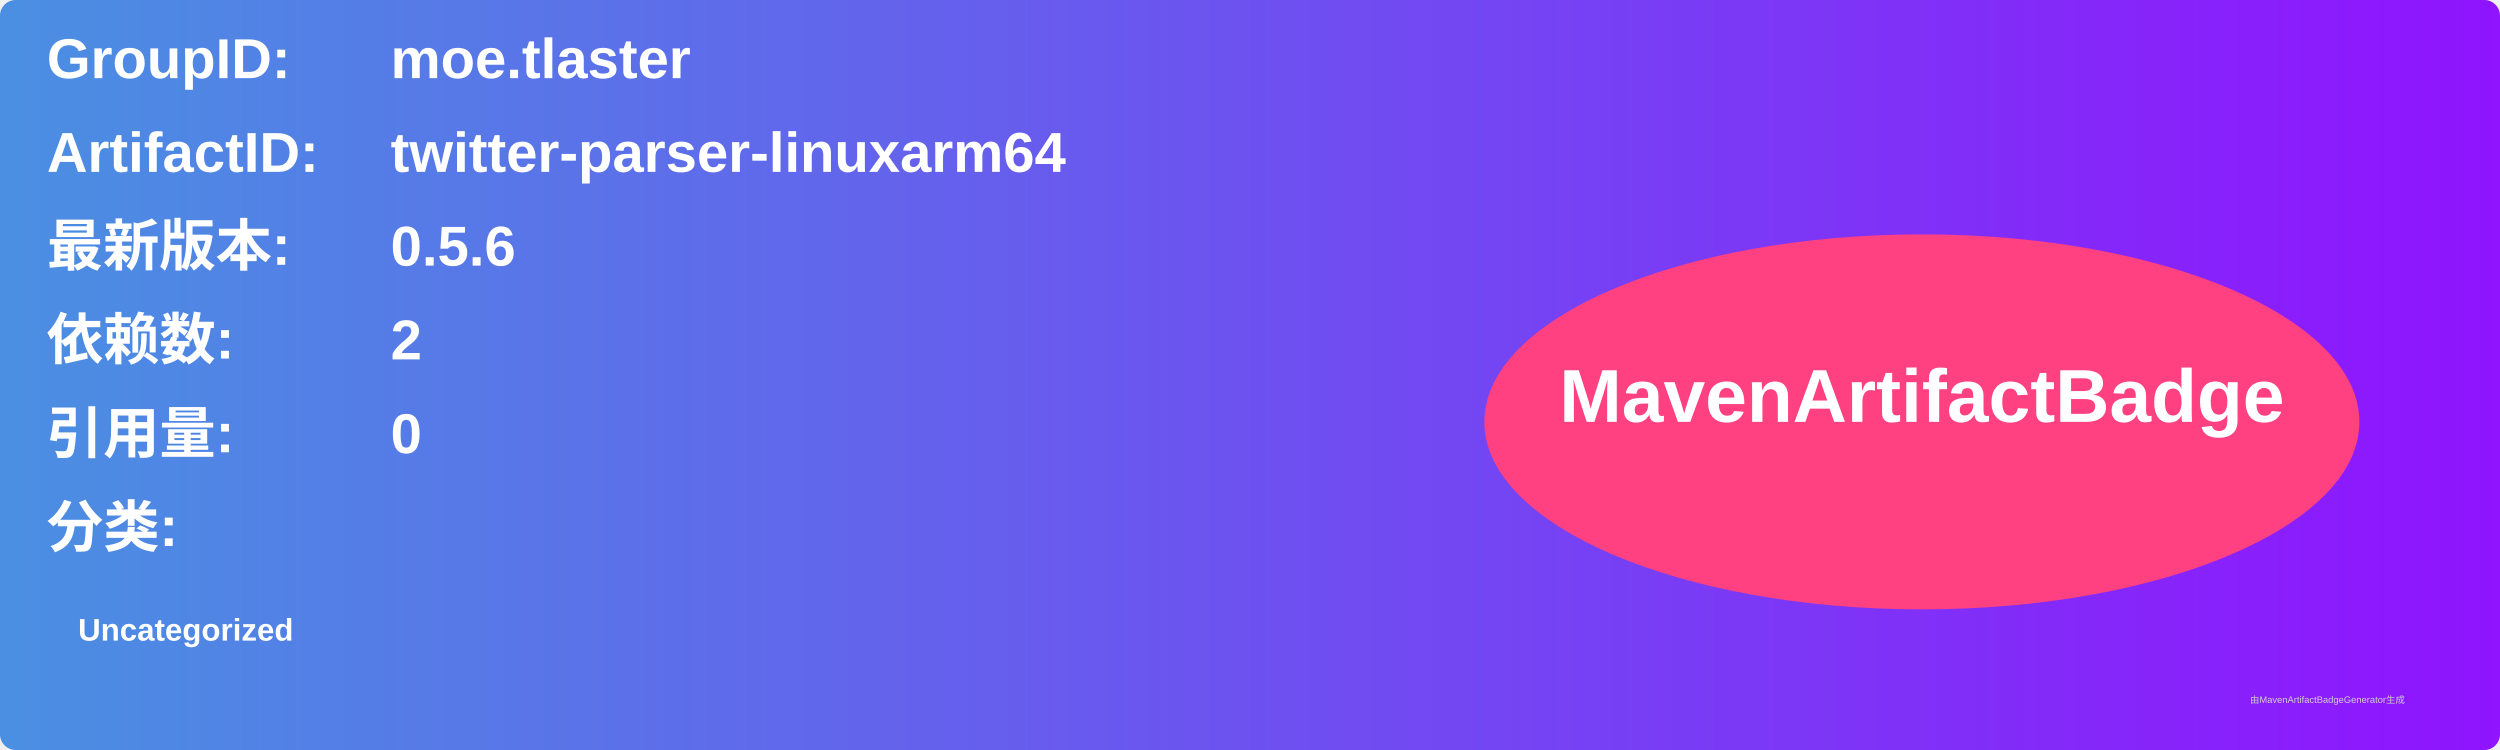
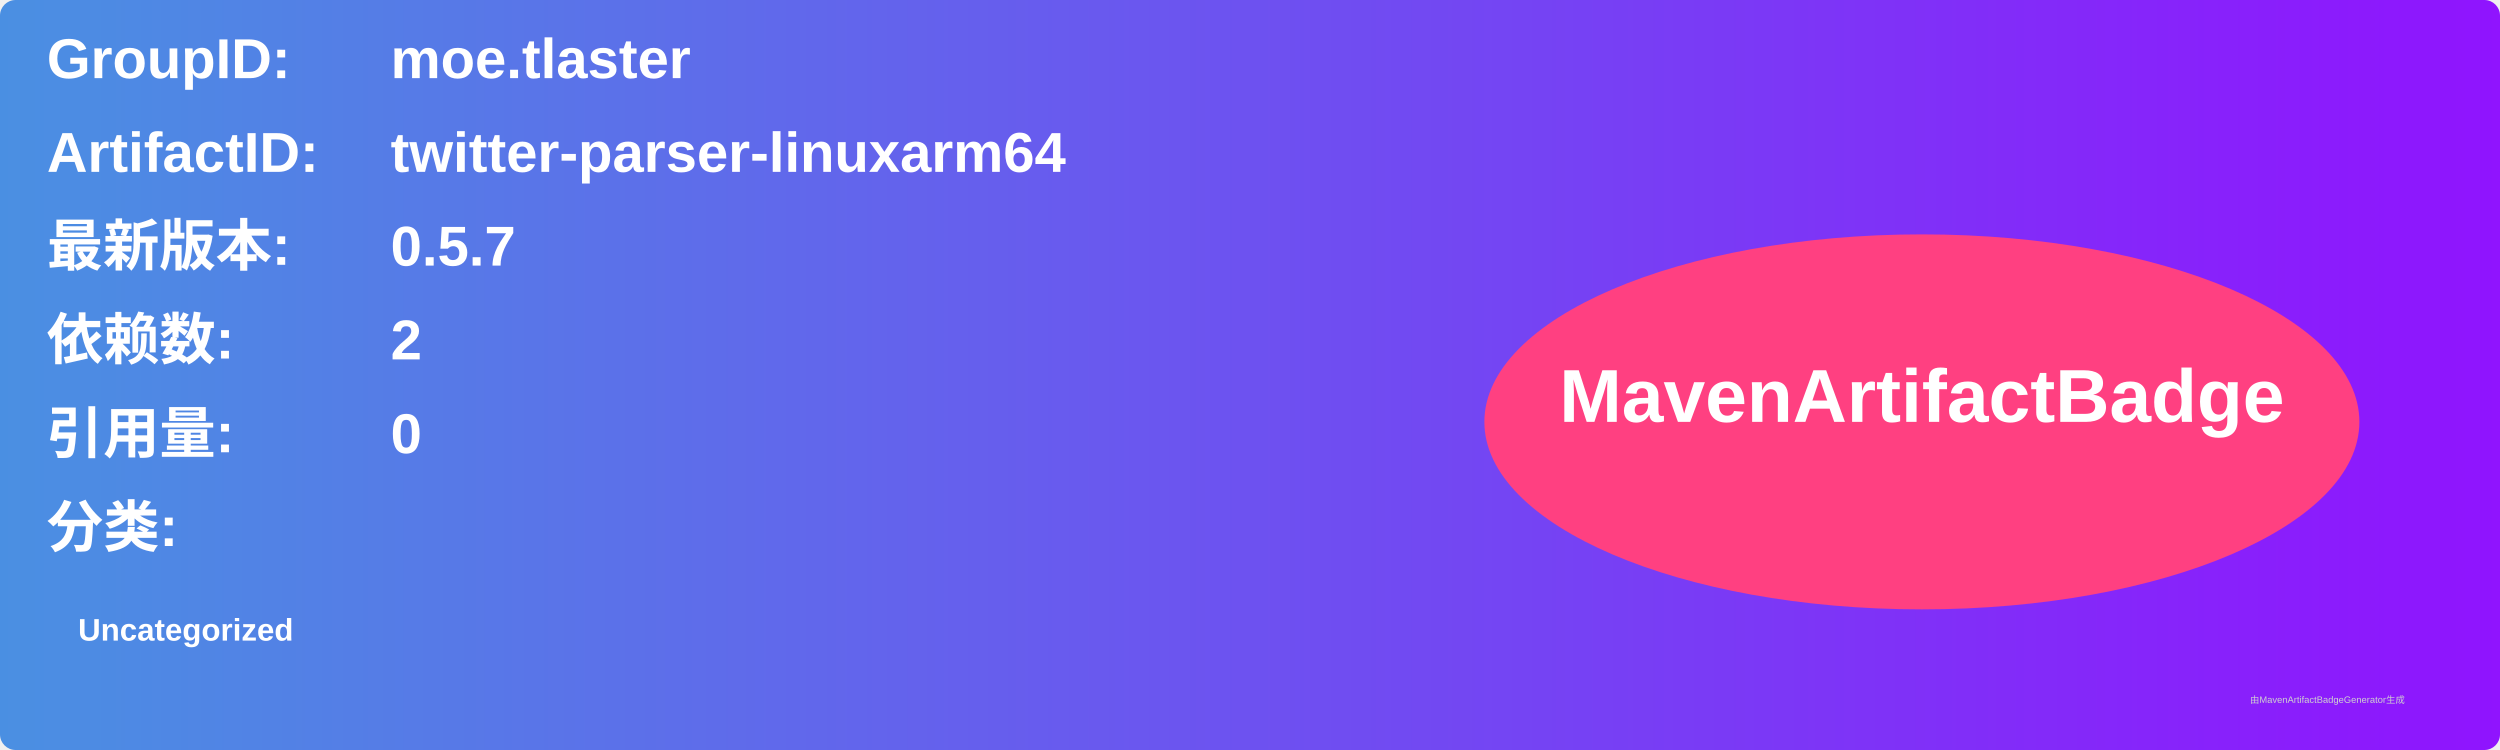
<svg xmlns="http://www.w3.org/2000/svg" width="800" height="240" viewBox="0 0 800 240">
  <linearGradient id="grad" x1="0%" y1="0%" x2="100%" y2="0%">
    <stop offset="0%" stop-color="#4a90e2" />
    <stop offset="100%" stop-color="#9013fe" />
  </linearGradient>
  <rect width="100%" height="100%" rx="5" ry="5" fill="url(#grad)" />
  <g transform="translate(15, 15)">
    <text x="0" y="10" font-family="Arial" font-size="18" fill="white" font-weight="bold" width="260">GroupID:</text>
    <text x="110" y="10" font-family="Arial" font-size="18" fill="white" font-weight="bold" width="460">moe.tlaster</text>
    <text x="0" y="40" font-family="Arial" font-size="18" fill="white" font-weight="bold" width="260">ArtifactID:</text>
    <text x="110" y="40" font-family="Arial" font-size="18" fill="white" font-weight="bold" width="460">twitter-parser-linuxarm64</text>
    <text x="0" y="70" font-family="Arial" font-size="18" fill="white" font-weight="bold">最新版本:</text>
    <text x="110" y="70" font-family="Arial" font-size="18" fill="white" font-weight="bold">
-       <tspan font-weight="bold">0.5.6</tspan>
+       <tspan font-weight="bold">0.5.7</tspan>
    </text>
    <text x="0" y="100" font-family="Arial" font-size="18" fill="white" font-weight="bold">依赖数: </text>
    <text x="110" y="100" font-family="Arial" font-size="18" fill="white">
      <tspan font-weight="bold">2</tspan>
    </text>
    <text x="0" y="130" font-family="Arial" font-size="18" fill="white" font-weight="bold">引用量: </text>
    <text x="110" y="130" font-family="Arial" font-size="18" fill="white">
      <tspan font-weight="bold">0</tspan>
    </text>
    <text x="0" y="160" font-family="Arial" font-size="18" fill="white" font-weight="bold">分类:</text>
    <text x="10" y="190" font-family="Arial" font-size="10" fill="white">
      <tspan font-weight="bold">Uncategorized</tspan>
    </text>
    <ellipse cx="600" cy="120" rx="140" ry="60" fill="#ff4081" />
    <text x="600" y="120" text-anchor="middle" font-family="Arial" font-size="24" fill="white" font-weight="bold">MavenArtifactBadge</text>
  </g>
  <text x="720" y="225" font-family="Arial" font-size="3" fill="#d0d0d0">由MavenArtifactBadgeGenerator生成</text>
</svg>
